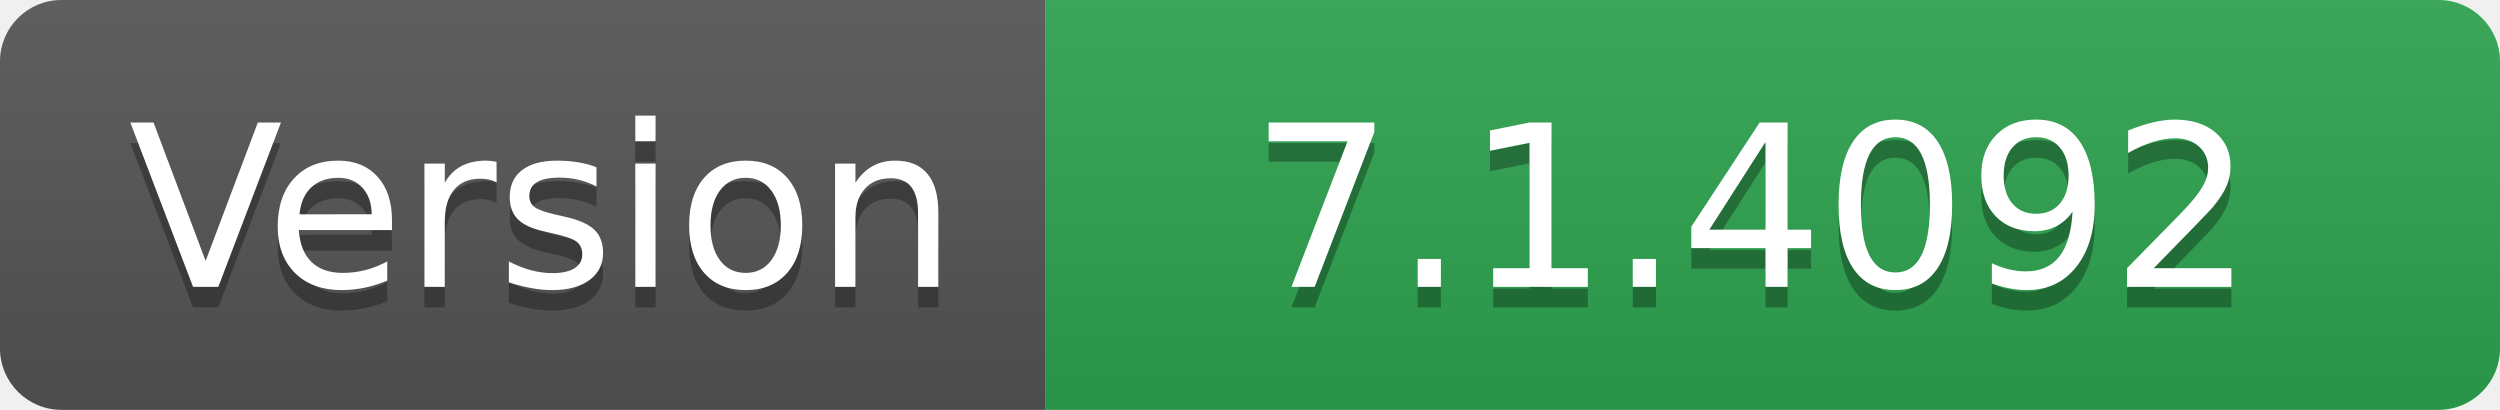
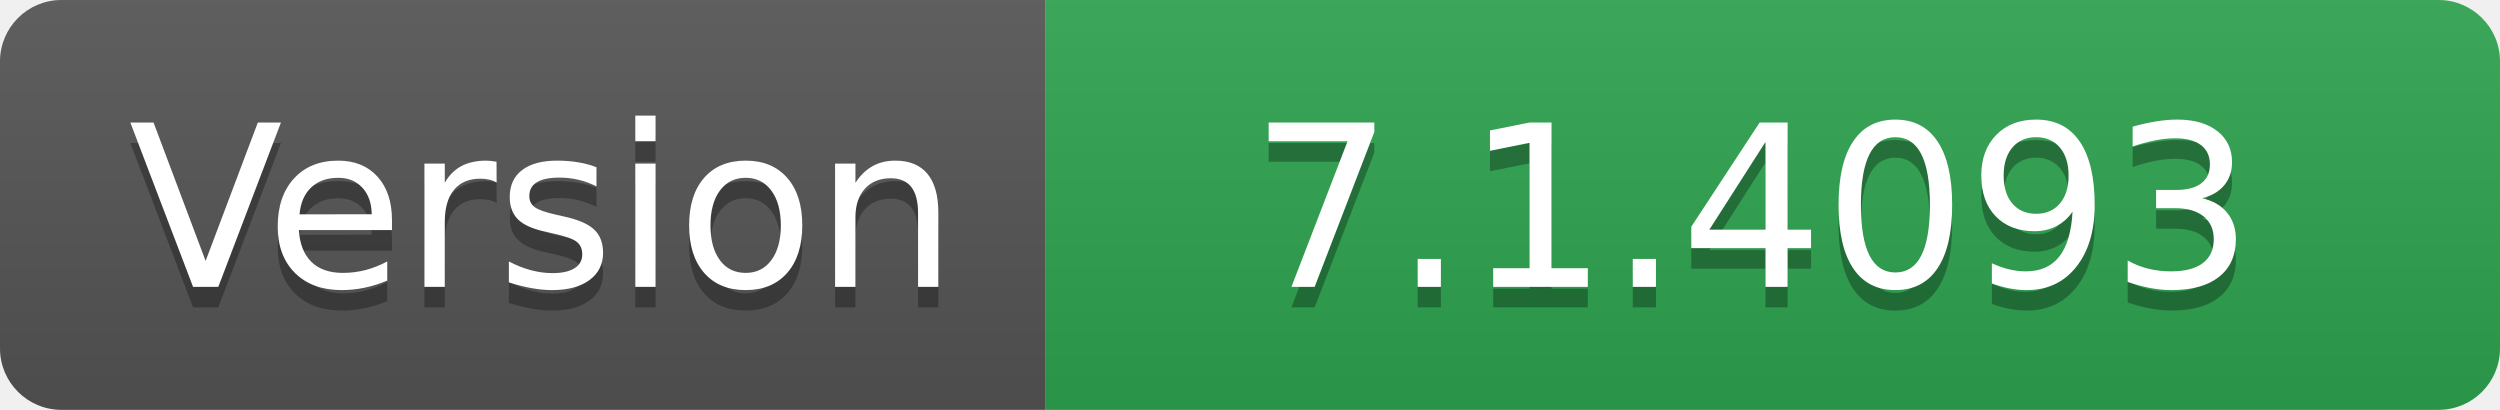
- <svg xmlns="http://www.w3.org/2000/svg" width="122" height="20" role="img" aria-label="Version: 7.1.4092">
+ <svg xmlns="http://www.w3.org/2000/svg" width="122" height="20" role="img" aria-label="Version: 7.1.4093">
  <linearGradient id="s" x2="0" y2="100%">
    <stop offset="0" stop-color="#bbb" stop-opacity=".1" />
    <stop offset="1" stop-opacity=".1" />
  </linearGradient>
  <clipPath id="r">
    <rect width="122" height="20" rx="3" fill="#fff" />
  </clipPath>
  <g clip-path="url(#r)">
    <rect width="51" height="20" fill="#555" />
    <rect x="51" width="71" height="20" fill="#2ea44f" />
    <rect width="122" height="20" fill="url(#s)" />
  </g>
  <g fill="#fff" text-anchor="middle" font-family="Verdana,Geneva,DejaVu Sans,sans-serif" text-rendering="geometricPrecision" font-size="110">
    <text aria-hidden="true" x="265" y="150" fill="#010101" fill-opacity=".3" transform="scale(.1)" textLength="410">Version</text>
    <text x="265" y="140" transform="scale(.1)" fill="#fff" textLength="410">Version</text>
-     <text aria-hidden="true" x="855" y="150" fill="#010101" fill-opacity=".3" transform="scale(.1)" textLength="610">7.1.4092</text>
-     <text x="855" y="140" transform="scale(.1)" fill="#fff" textLength="610">7.1.4092</text>
+     <text aria-hidden="true" x="855" y="150" fill="#010101" fill-opacity=".3" transform="scale(.1)" textLength="610">7.1.4093</text>
+     <text x="855" y="140" transform="scale(.1)" fill="#fff" textLength="610">7.1.4093</text>
  </g>
</svg>
